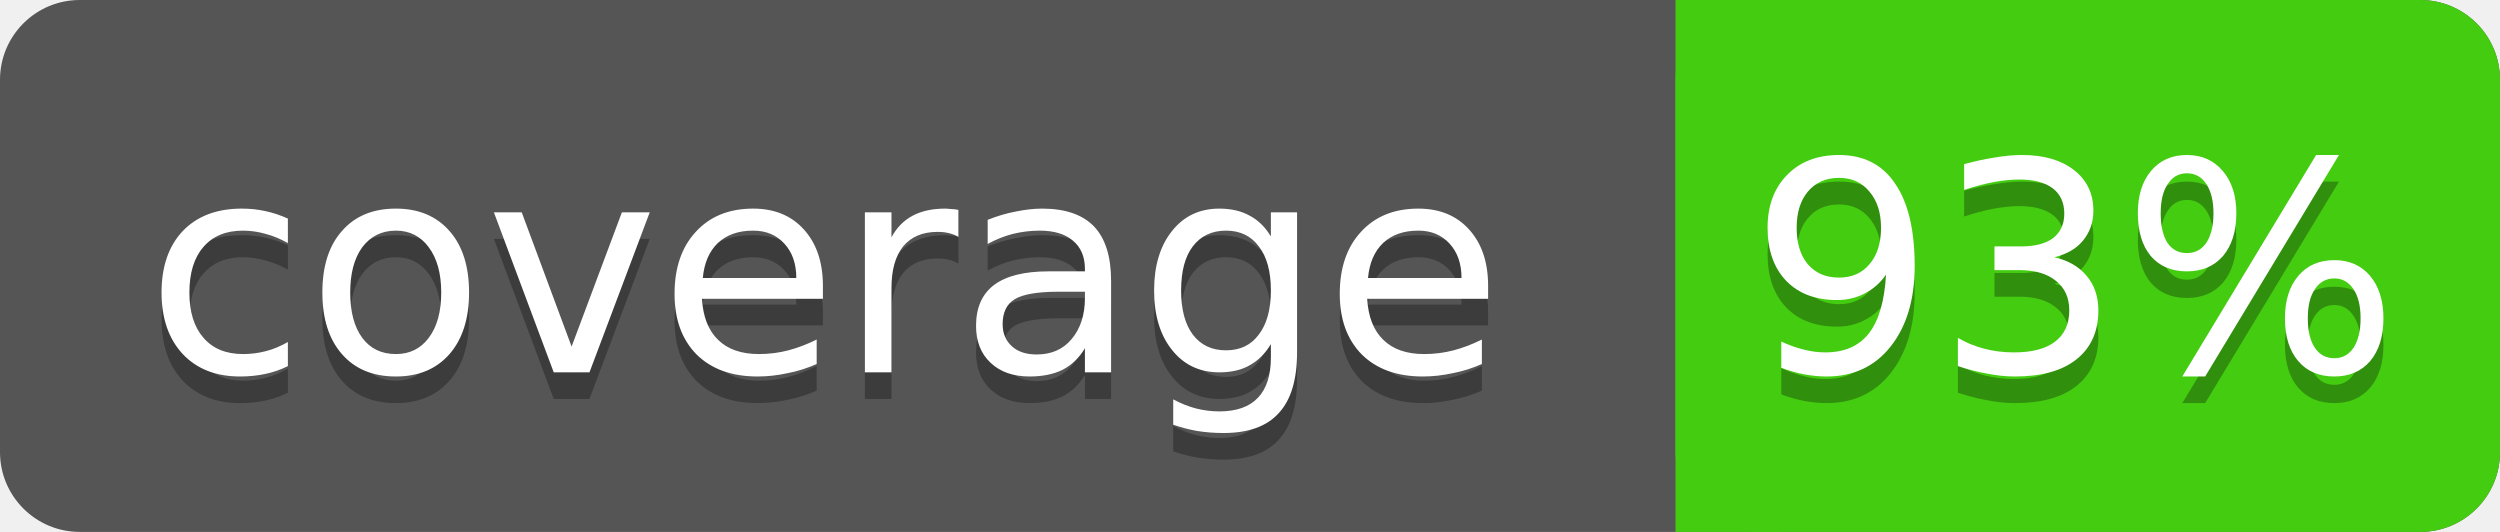
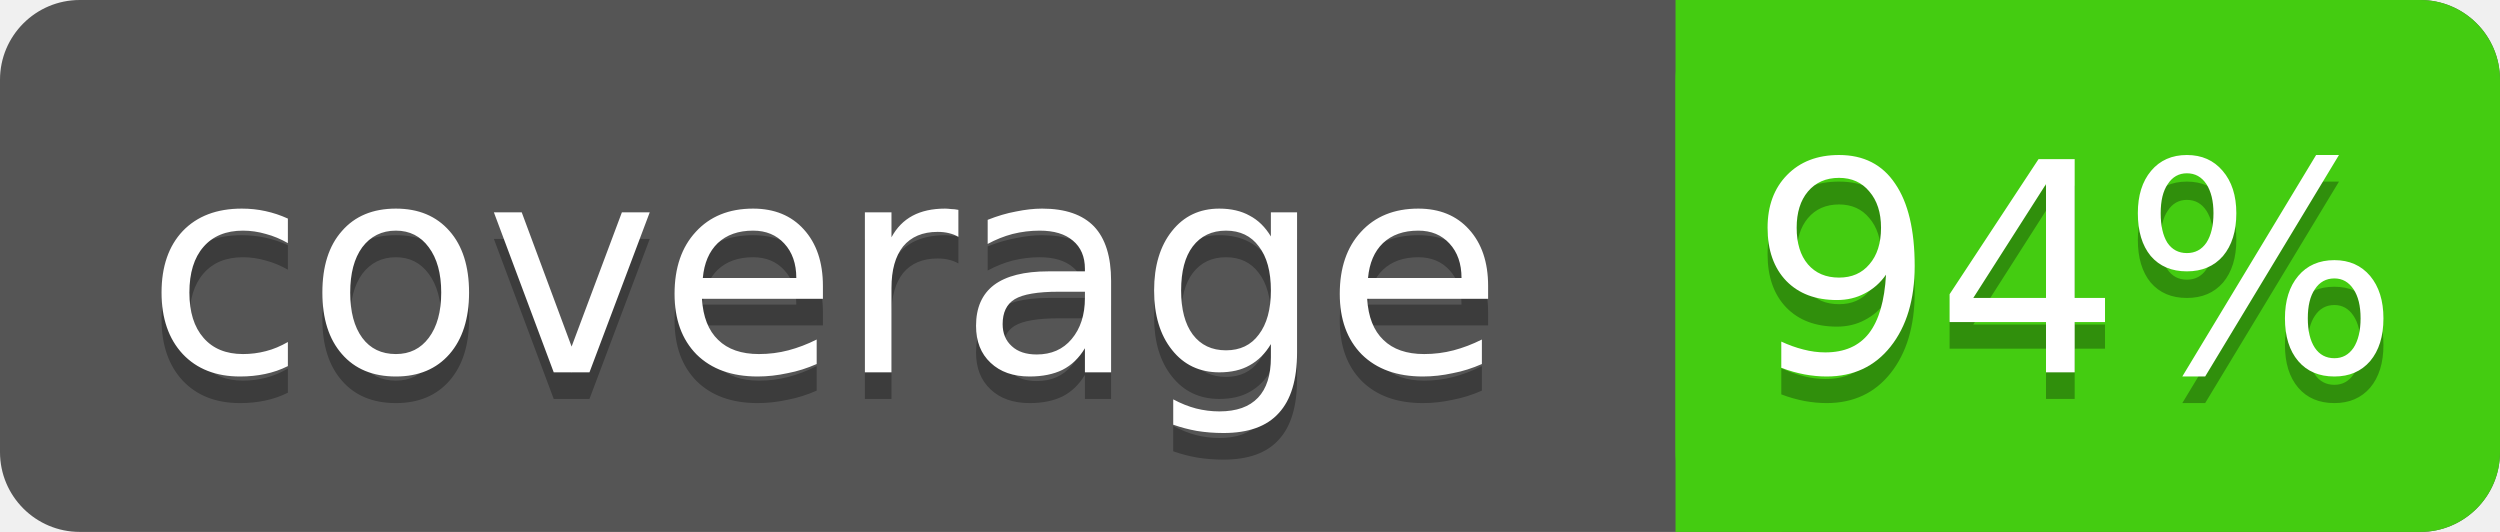
<svg xmlns="http://www.w3.org/2000/svg" width="94" height="20">
  <rect rx="3" width="94" height="20" fill="#555" />
  <rect rx="3" x="63" width="31" height="20" fill="#4c1" />
  <rect x="63" width="4" height="20" fill="#4c1" />
  <g fill="#fff" text-anchor="middle" font-family="DejaVu Sans,Verdana,Geneva,sans-serif" font-size="11">
    <text x="31" y="15" fill="#010101" fill-opacity=".3">coverage</text>
    <text x="31" y="14">coverage</text>
-     <text x="78" y="15" fill="#010101" fill-opacity=".3">93%</text>
-     <text x="78" y="14">93%</text>
+     <text x="78" y="15" fill="#010101" fill-opacity=".3">94%</text>
+     <text x="78" y="14">94%</text>
  </g>
</svg>
